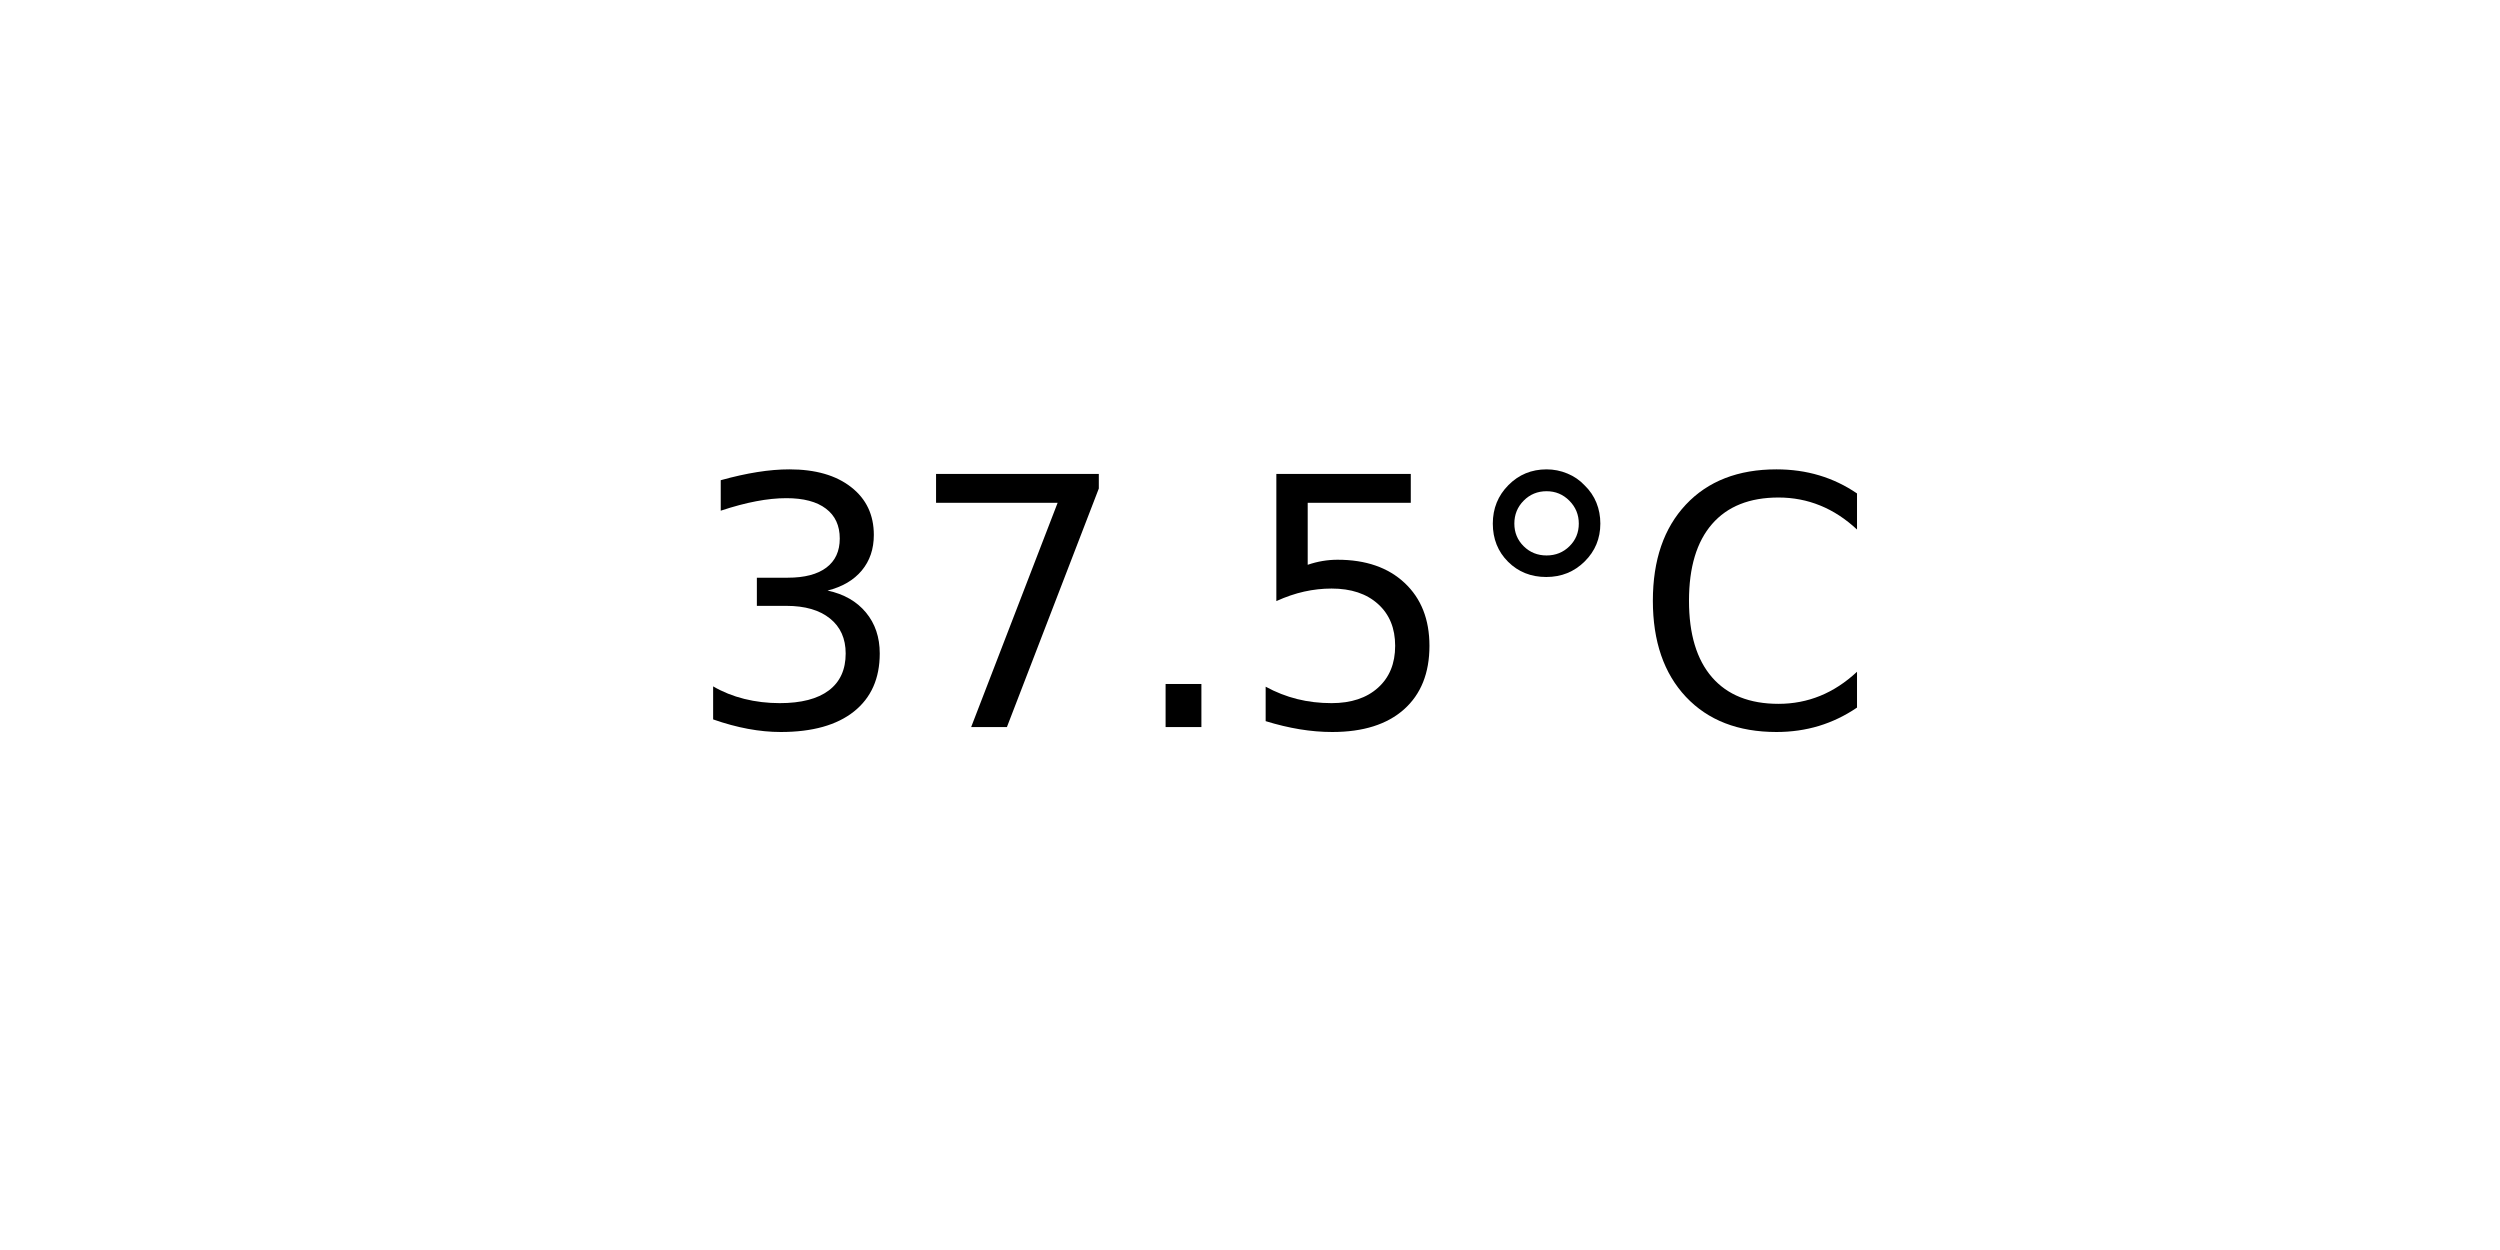
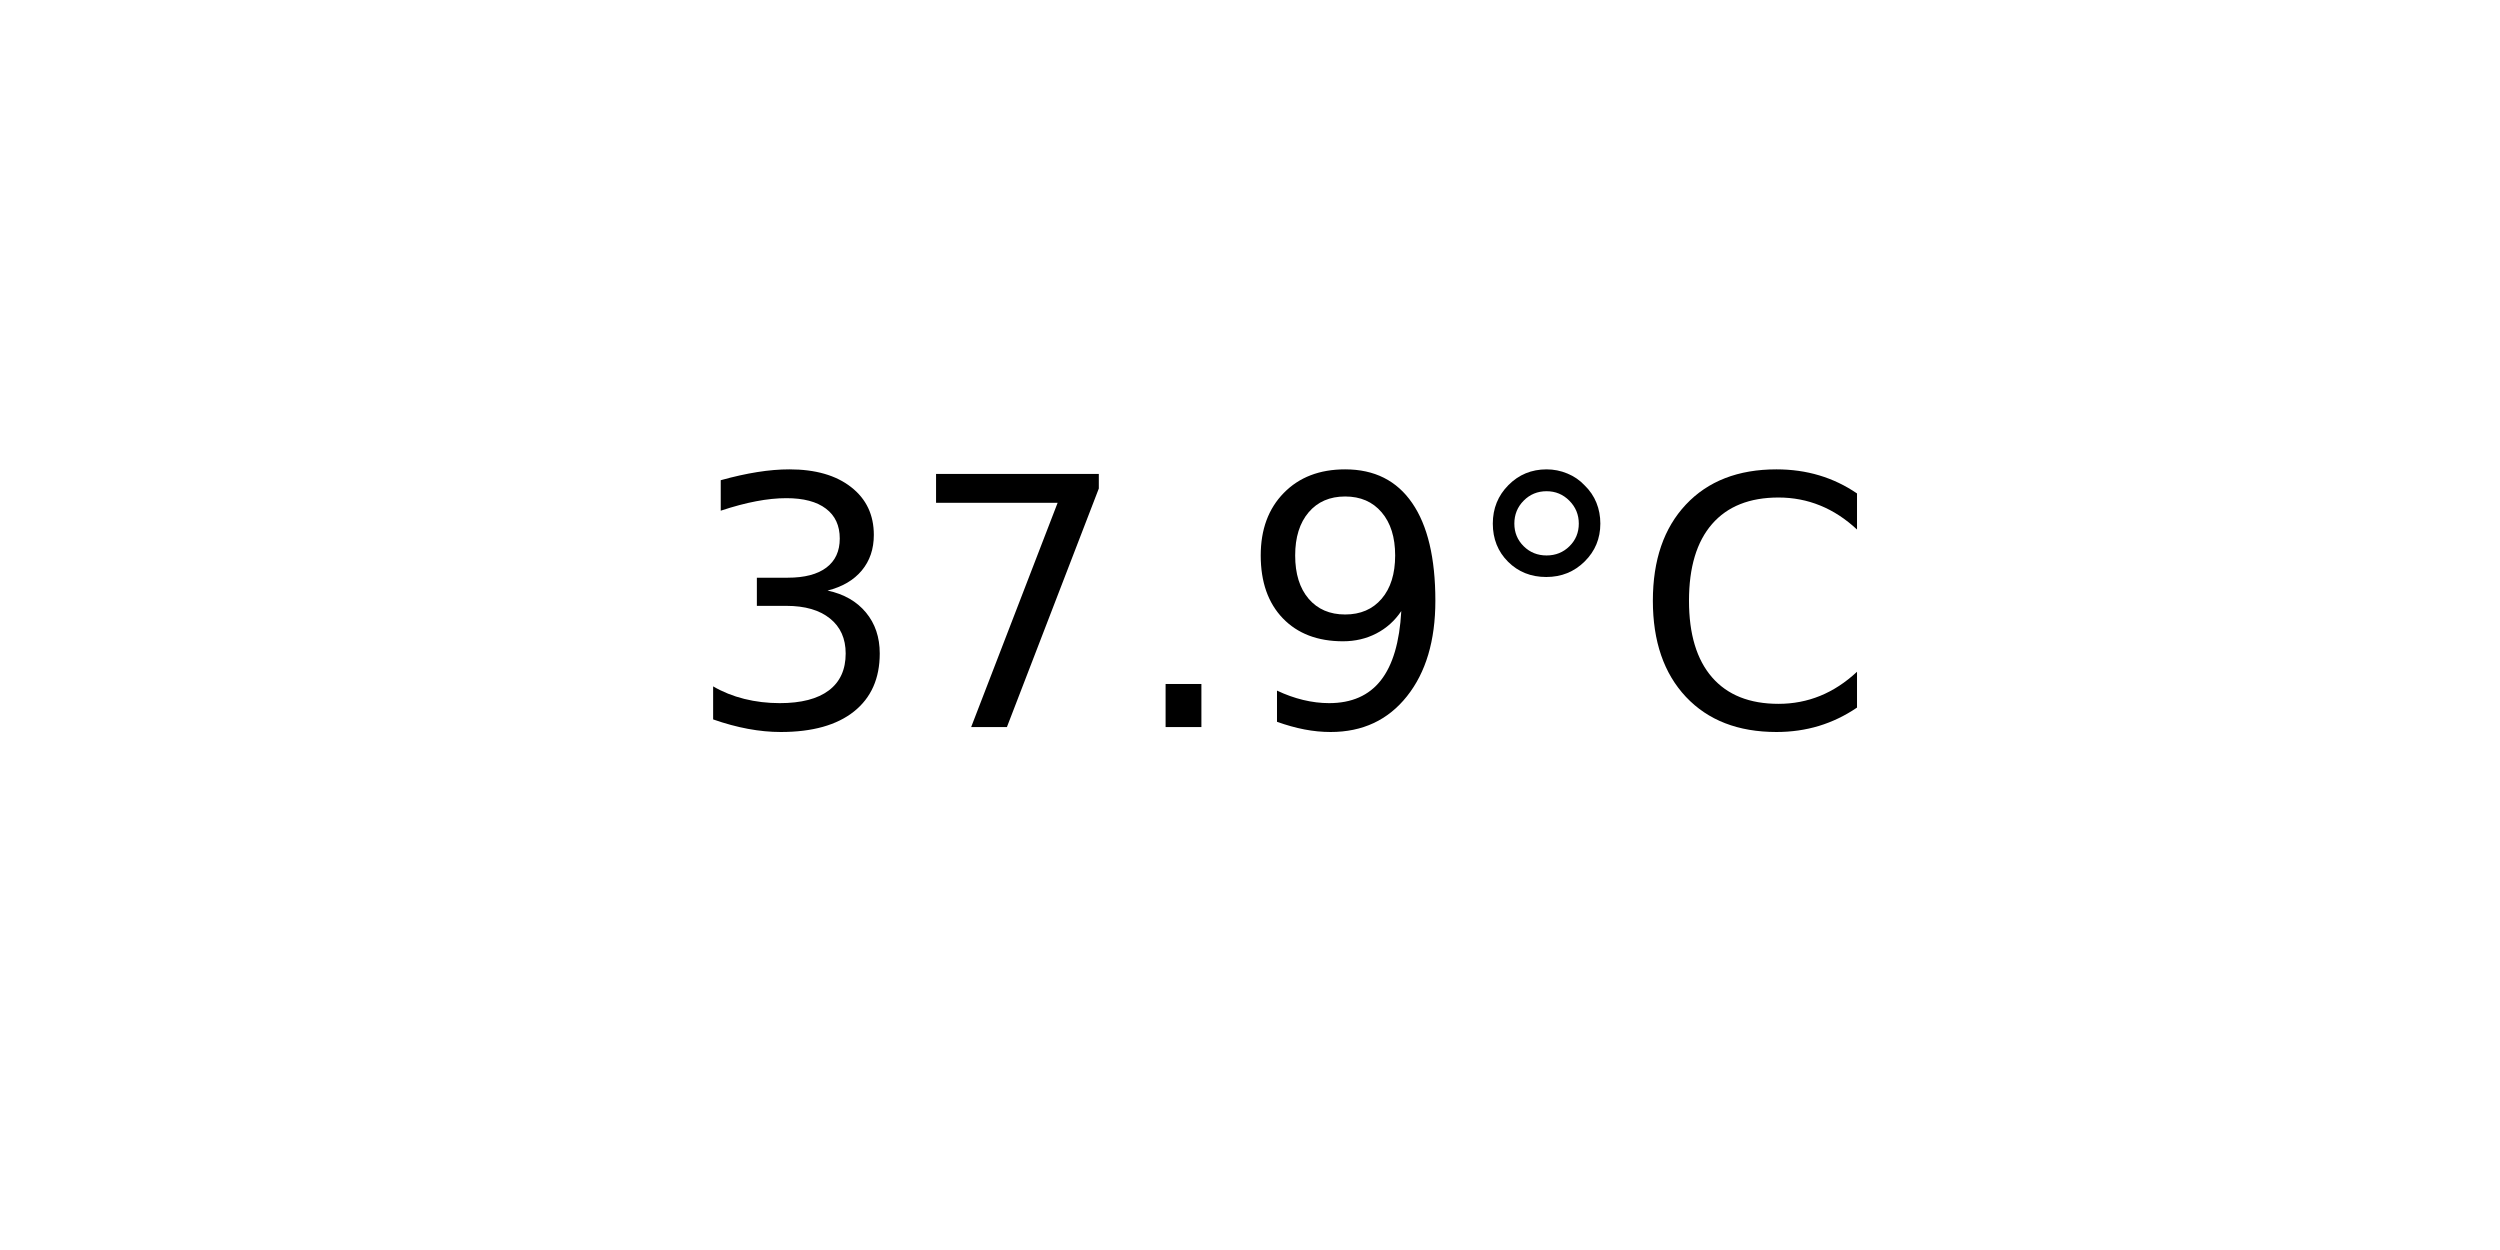
<svg xmlns="http://www.w3.org/2000/svg" xmlns:xlink="http://www.w3.org/1999/xlink" width="72pt" height="36pt" viewBox="0 0 72 36" version="1.1">
  <defs>
    <style type="text/css">*{stroke-linejoin: round; stroke-linecap: butt}</style>
  </defs>
  <g id="figure_1">
    <g id="axes_1">
      <g id="text_1">
        <g transform="translate(19.77578 20.93937) scale(0.1 -0.1)">
          <defs>
            <path id="DejaVuSans-33" d="M 2597 2516  Q 3050 2419 3304 2112  Q 3559 1806 3559 1356  Q 3559 666 3084 287  Q 2609 -91 1734 -91  Q 1441 -91 1130 -33  Q 819 25 488 141  L 488 750  Q 750 597 1062 519  Q 1375 441 1716 441  Q 2309 441 2620 675  Q 2931 909 2931 1356  Q 2931 1769 2642 2001  Q 2353 2234 1838 2234  L 1294 2234  L 1294 2753  L 1863 2753  Q 2328 2753 2575 2939  Q 2822 3125 2822 3475  Q 2822 3834 2567 4026  Q 2313 4219 1838 4219  Q 1578 4219 1281 4162  Q 984 4106 628 3988  L 628 4550  Q 988 4650 1302 4700  Q 1616 4750 1894 4750  Q 2613 4750 3031 4423  Q 3450 4097 3450 3541  Q 3450 3153 3228 2886  Q 3006 2619 2597 2516  z " transform="scale(0.015625)" />
            <path id="DejaVuSans-37" d="M 525 4666  L 3525 4666  L 3525 4397  L 1831 0  L 1172 0  L 2766 4134  L 525 4134  L 525 4666  z " transform="scale(0.015625)" />
            <path id="DejaVuSans-2e" d="M 684 794  L 1344 794  L 1344 0  L 684 0  L 684 794  z " transform="scale(0.015625)" />
-             <path id="DejaVuSans-35" d="M 691 4666  L 3169 4666  L 3169 4134  L 1269 4134  L 1269 2991  Q 1406 3038 1543 3061  Q 1681 3084 1819 3084  Q 2600 3084 3056 2656  Q 3513 2228 3513 1497  Q 3513 744 3044 326  Q 2575 -91 1722 -91  Q 1428 -91 1123 -41  Q 819 9 494 109  L 494 744  Q 775 591 1075 516  Q 1375 441 1709 441  Q 2250 441 2565 725  Q 2881 1009 2881 1497  Q 2881 1984 2565 2268  Q 2250 2553 1709 2553  Q 1456 2553 1204 2497  Q 953 2441 691 2322  L 691 4666  z " transform="scale(0.015625)" />
+             <path id="DejaVuSans-39" d="M 703 97  L 703 672  Q 941 559 1184 500  Q 1428 441 1663 441  Q 2288 441 2617 861  Q 2947 1281 2994 2138  Q 2813 1869 2534 1725  Q 2256 1581 1919 1581  Q 1219 1581 811 2004  Q 403 2428 403 3163  Q 403 3881 828 4315  Q 1253 4750 1959 4750  Q 2769 4750 3195 4129  Q 3622 3509 3622 2328  Q 3622 1225 3098 567  Q 2575 -91 1691 -91  Q 1453 -91 1209 -44  Q 966 3 703 97  z M 1959 2075  Q 2384 2075 2632 2365  Q 2881 2656 2881 3163  Q 2881 3666 2632 3958  Q 2384 4250 1959 4250  Q 1534 4250 1286 3958  Q 1038 3666 1038 3163  Q 1038 2656 1286 2365  Q 1534 2075 1959 2075  z " transform="scale(0.015625)" />
            <path id="DejaVuSans-b0" d="M 1600 4347  Q 1350 4347 1178 4173  Q 1006 4000 1006 3750  Q 1006 3503 1178 3333  Q 1350 3163 1600 3163  Q 1850 3163 2022 3333  Q 2194 3503 2194 3750  Q 2194 3997 2020 4172  Q 1847 4347 1600 4347  z M 1600 4750  Q 1800 4750 1984 4673  Q 2169 4597 2303 4453  Q 2447 4313 2519 4134  Q 2591 3956 2591 3750  Q 2591 3338 2302 3052  Q 2013 2766 1594 2766  Q 1172 2766 890 3047  Q 609 3328 609 3750  Q 609 4169 896 4459  Q 1184 4750 1600 4750  z " transform="scale(0.015625)" />
            <path id="DejaVuSans-43" d="M 4122 4306  L 4122 3641  Q 3803 3938 3442 4084  Q 3081 4231 2675 4231  Q 1875 4231 1450 3742  Q 1025 3253 1025 2328  Q 1025 1406 1450 917  Q 1875 428 2675 428  Q 3081 428 3442 575  Q 3803 722 4122 1019  L 4122 359  Q 3791 134 3420 21  Q 3050 -91 2638 -91  Q 1578 -91 968 557  Q 359 1206 359 2328  Q 359 3453 968 4101  Q 1578 4750 2638 4750  Q 3056 4750 3426 4639  Q 3797 4528 4122 4306  z " transform="scale(0.015625)" />
          </defs>
          <use xlink:href="#DejaVuSans-33" />
          <use xlink:href="#DejaVuSans-37" x="63.623" />
          <use xlink:href="#DejaVuSans-2e" x="127.246" />
-           <use xlink:href="#DejaVuSans-35" x="159.033" />
+           <use xlink:href="#DejaVuSans-39" x="159.033" />
          <use xlink:href="#DejaVuSans-b0" x="222.656" />
          <use xlink:href="#DejaVuSans-43" x="272.656" />
        </g>
      </g>
    </g>
  </g>
</svg>
